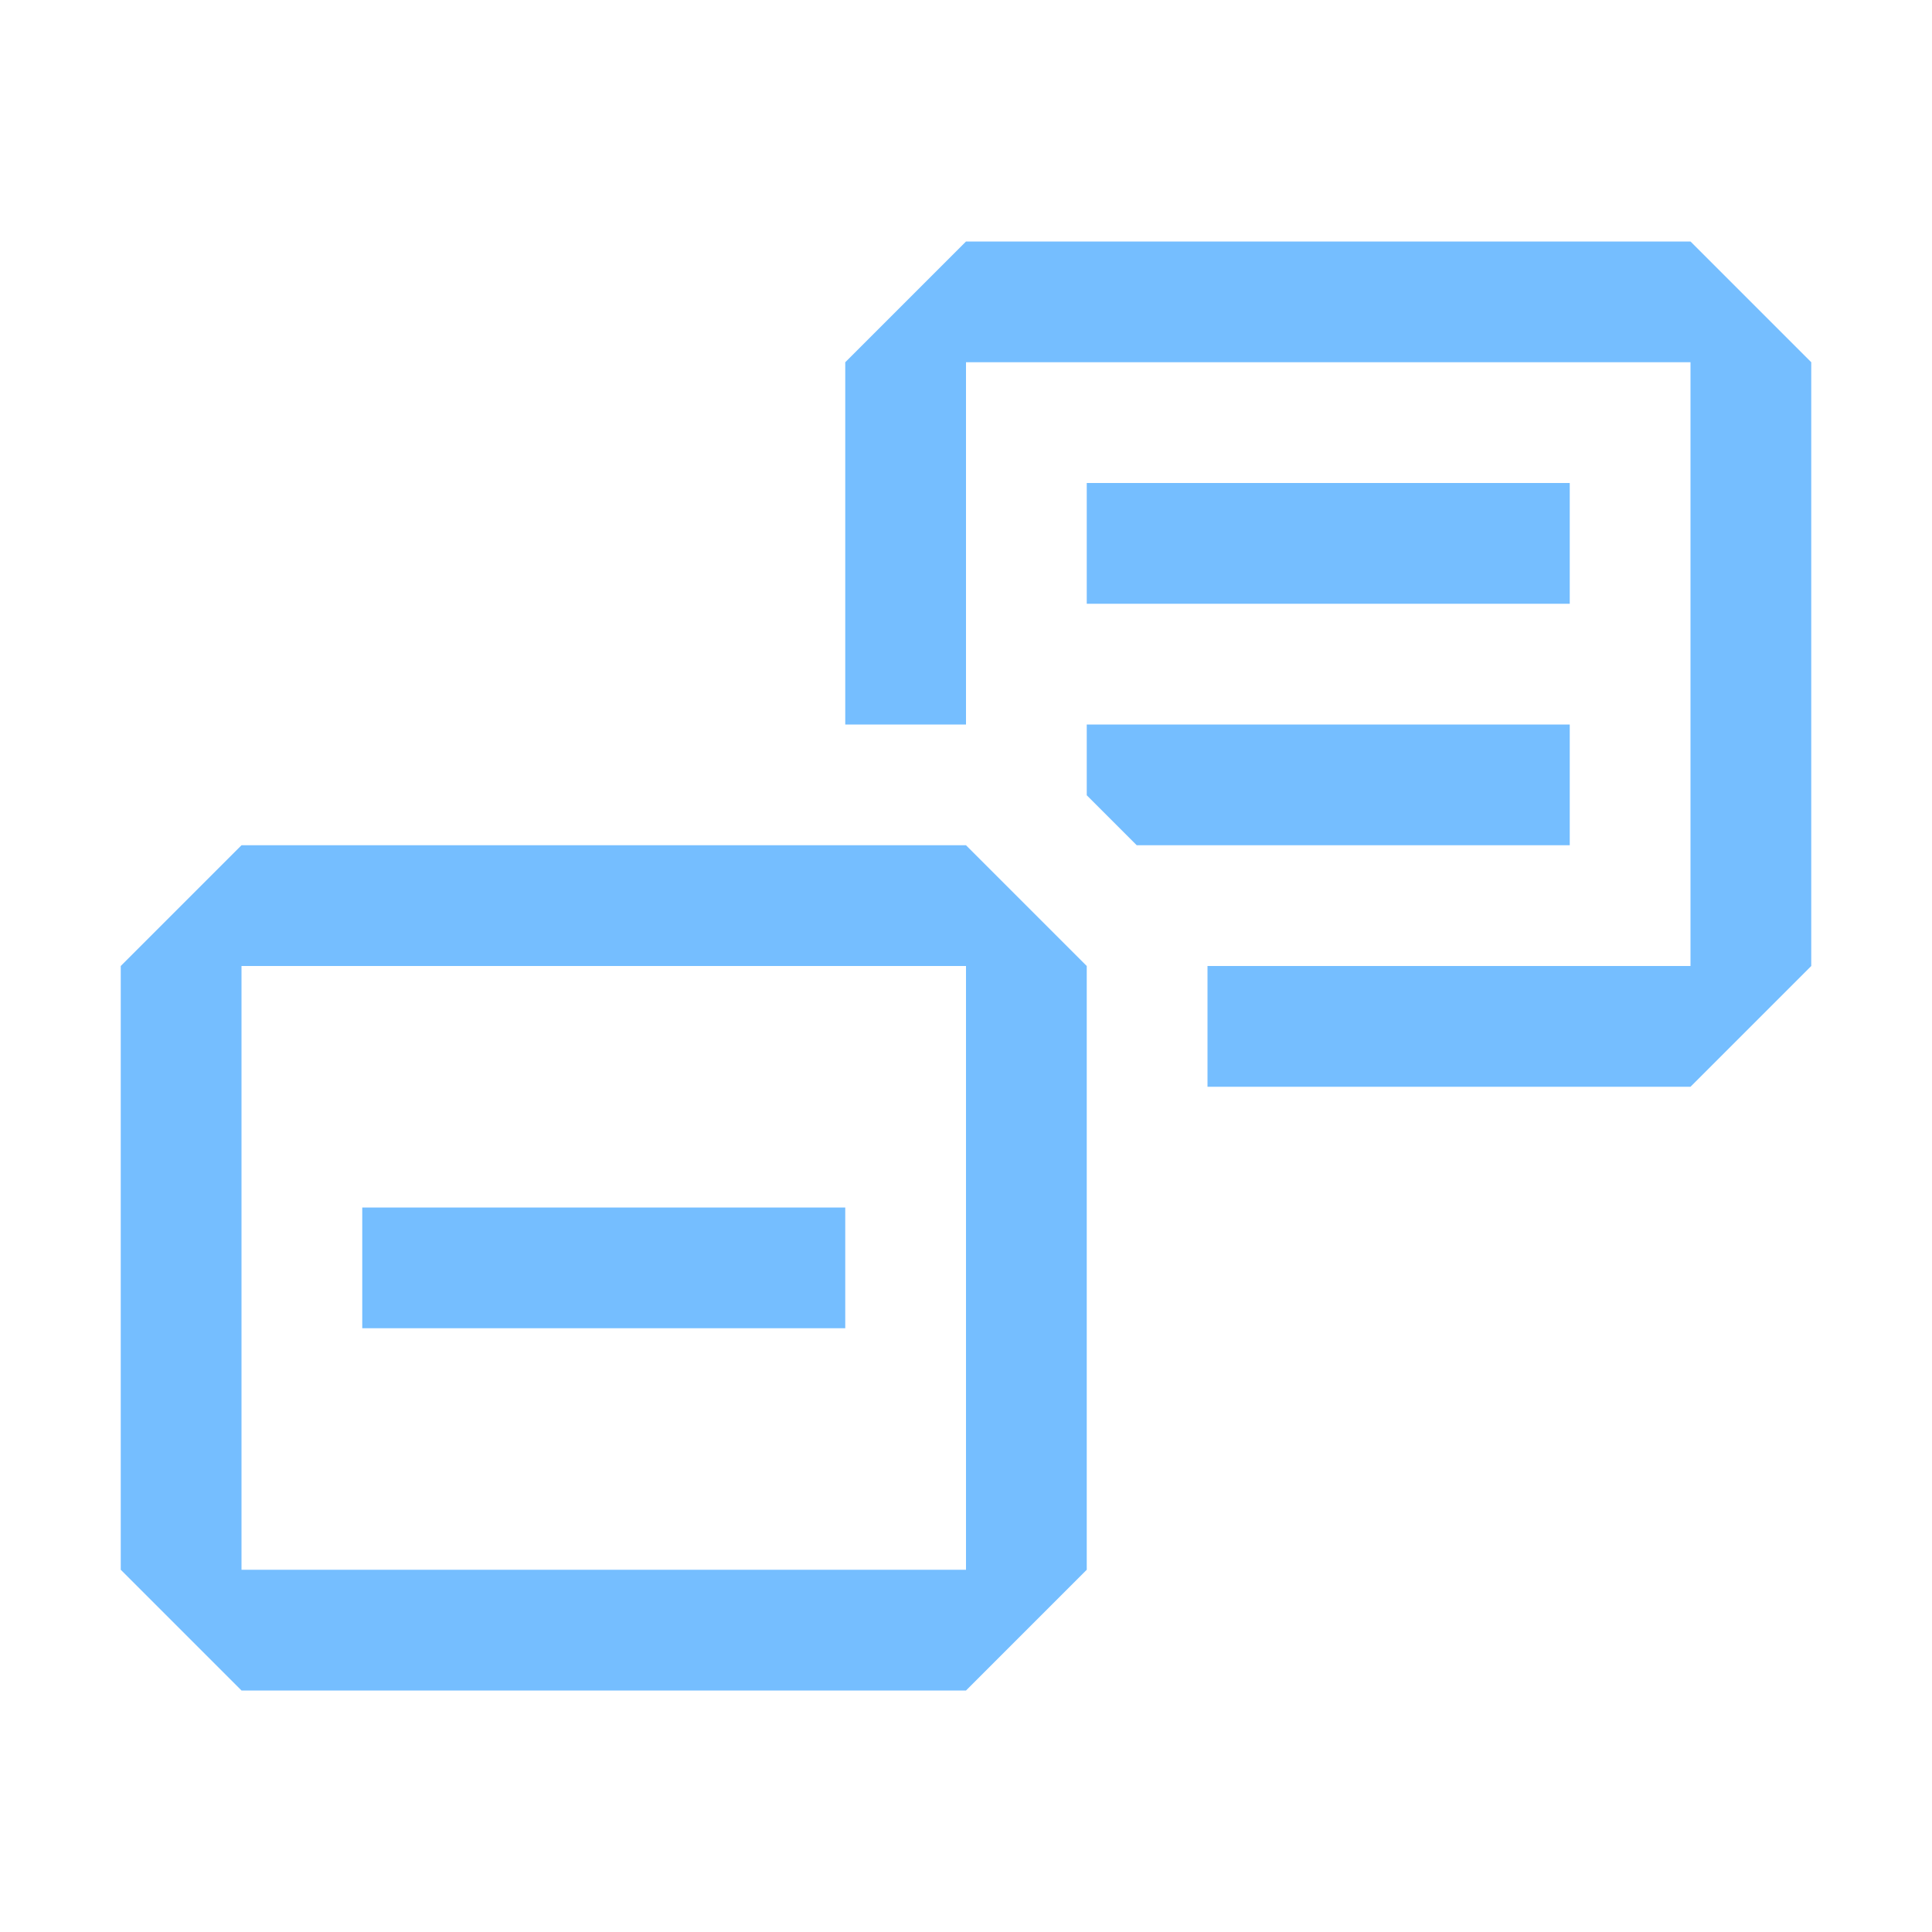
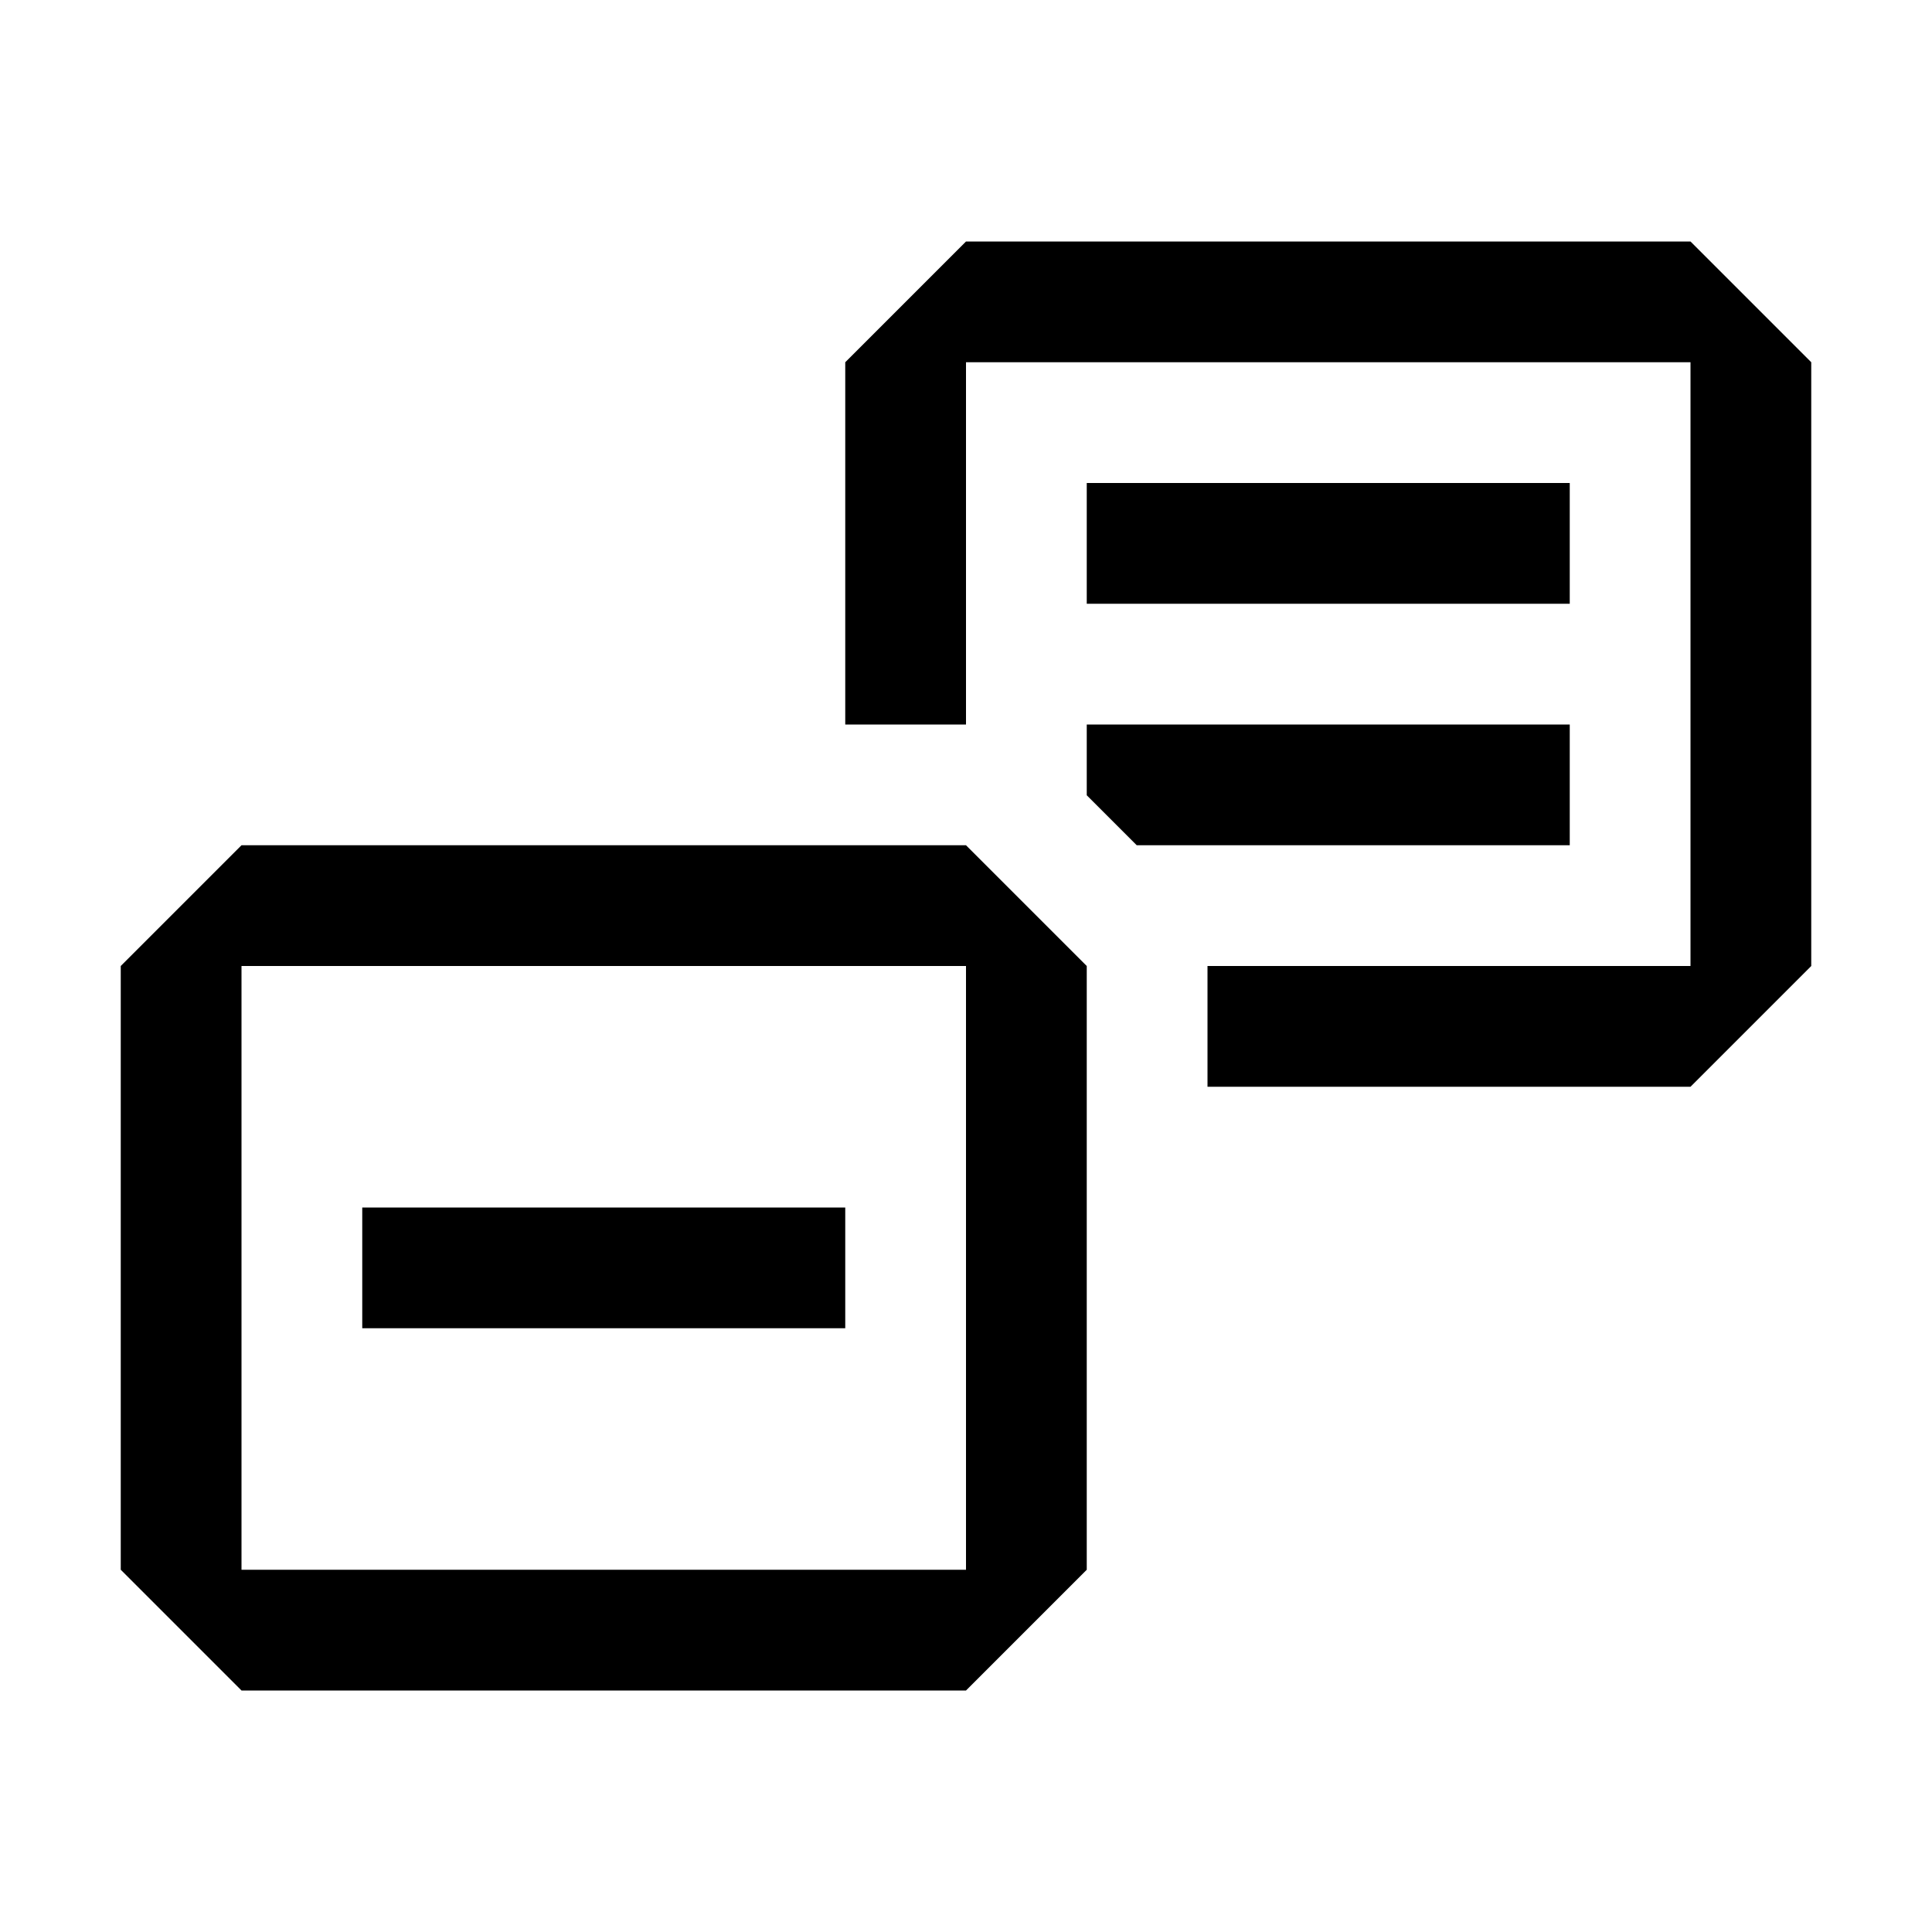
- <svg xmlns="http://www.w3.org/2000/svg" width="16" height="16" viewBox="0 0 16 16" fill="none">
-   <path fill-rule="evenodd" clip-rule="evenodd" d="M7 3L8 2H14L15 3V8L14 9H10V8H14V3H8V6H7V3ZM9 9V8L8 7H7H2L1 8V13L2 14H8L9 13V9ZM8 8V9V13H2V8H7H8ZM9.414 7L9 6.586V6H13V7H9.414ZM9 4H13V5H9V4ZM7 10H3V11H7V10Z" fill="#75BEFF" />
+ <svg xmlns="http://www.w3.org/2000/svg" width="16" height="16">
+   <path fill-rule="evenodd" clip-rule="evenodd" d="M7 3l1-1h6l1 1v5l-1 1h-4V8h4V3H8v3H7V3zm2 6V8L8 7H2L1 8v5l1 1h6l1-1V9zM8 8v5H2V8h6zm1.414-1L9 6.586V6h4v1H9.414zM9 4h4v1H9V4zm-2 6H3v1h4v-1z" />
</svg>
